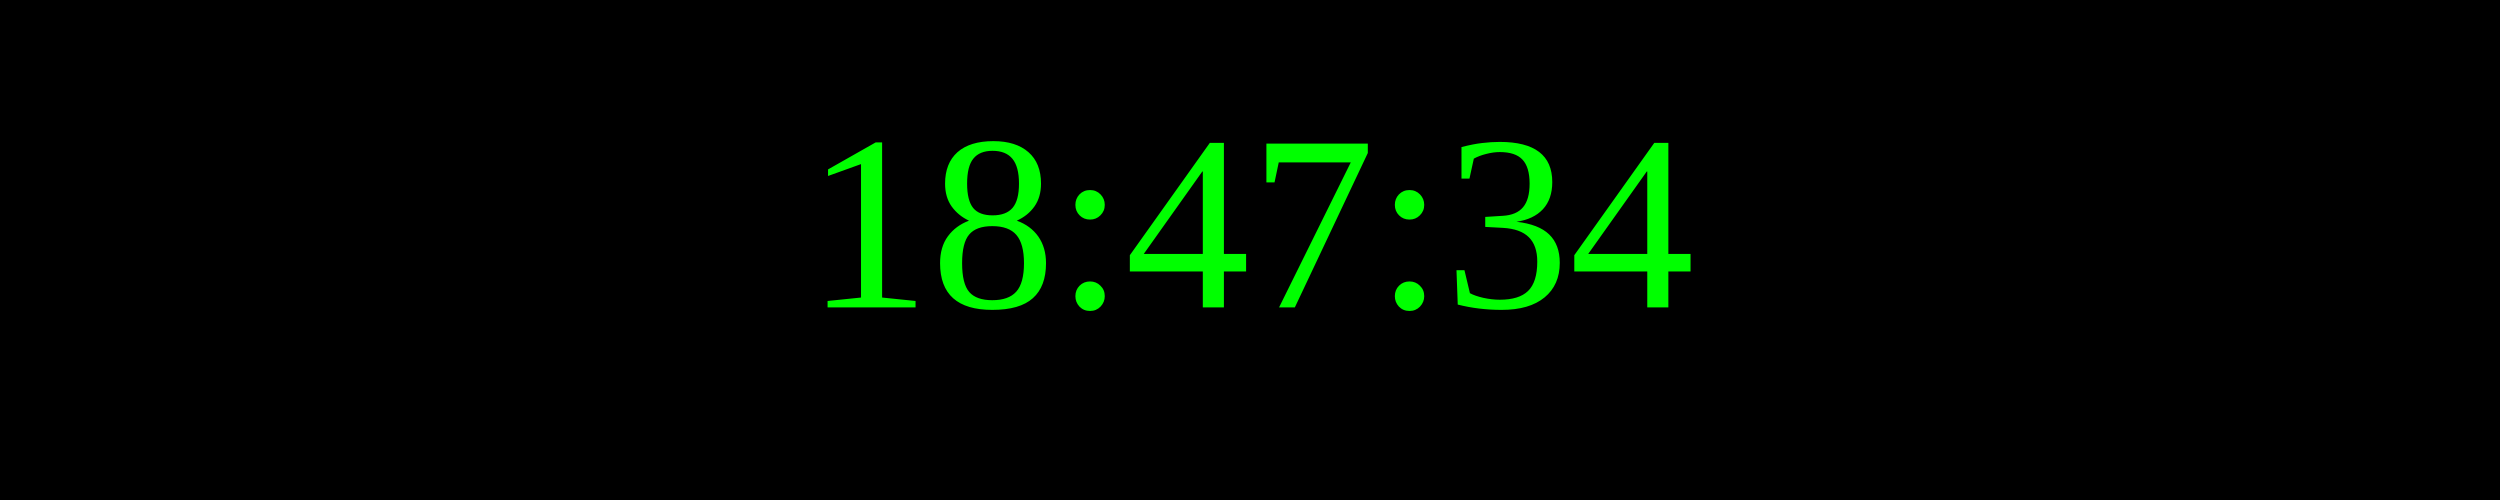
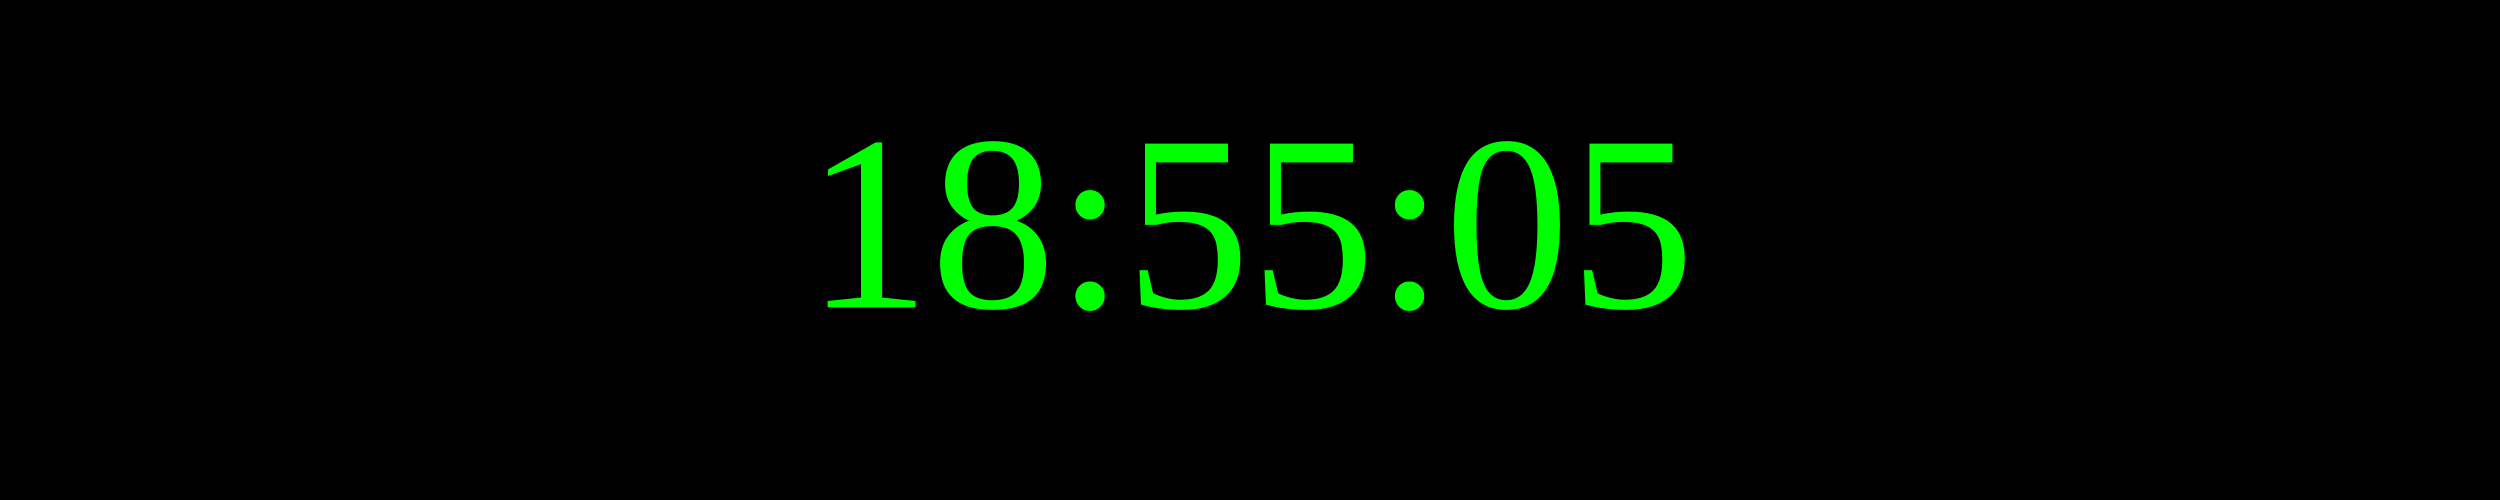
<svg xmlns="http://www.w3.org/2000/svg" width="250" height="50">
  <rect width="100%" height="100%" fill="black" />
  <text x="50%" y="50%" font-size="25" fill="lime" text-anchor="middle" dominant-baseline="middle">
- 18:47:34
+ 18:55:05
</text>
</svg>
